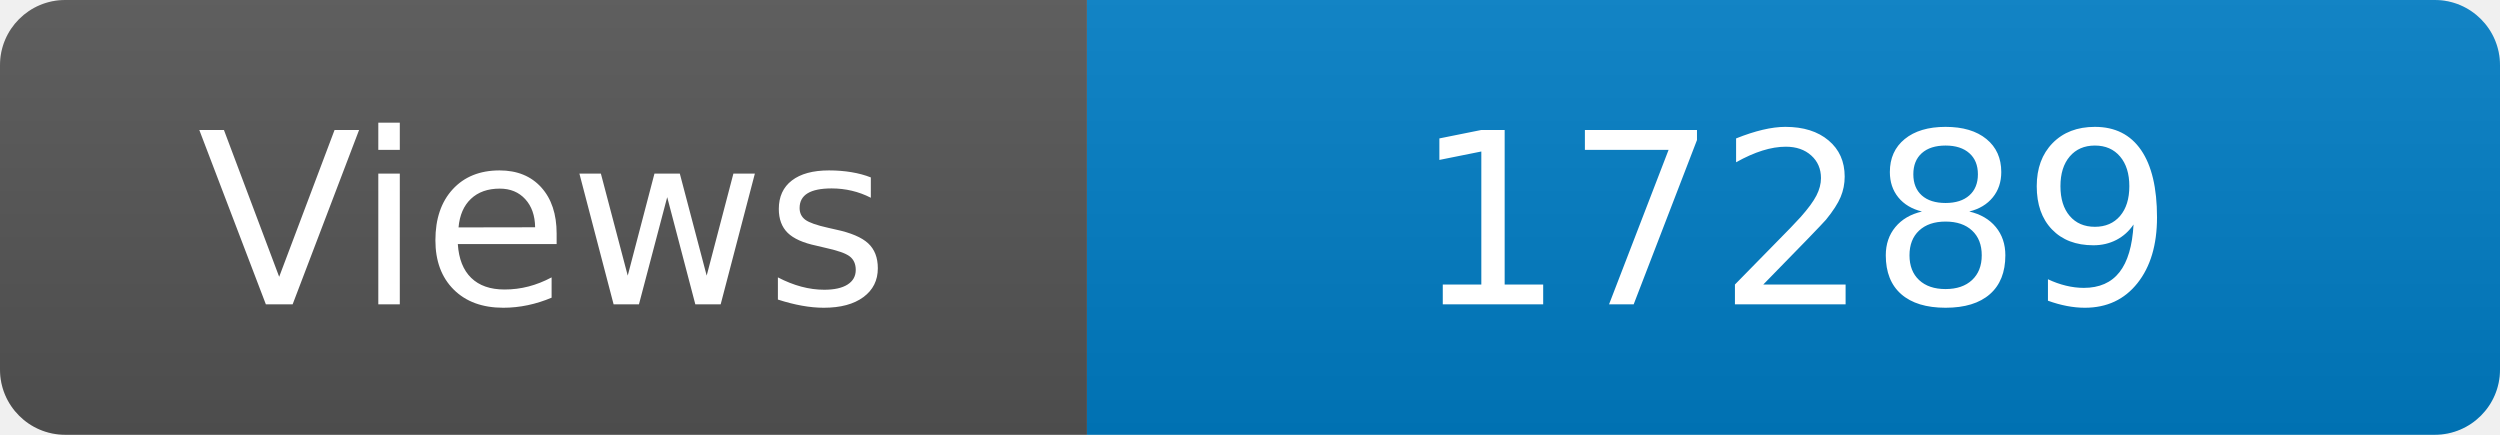
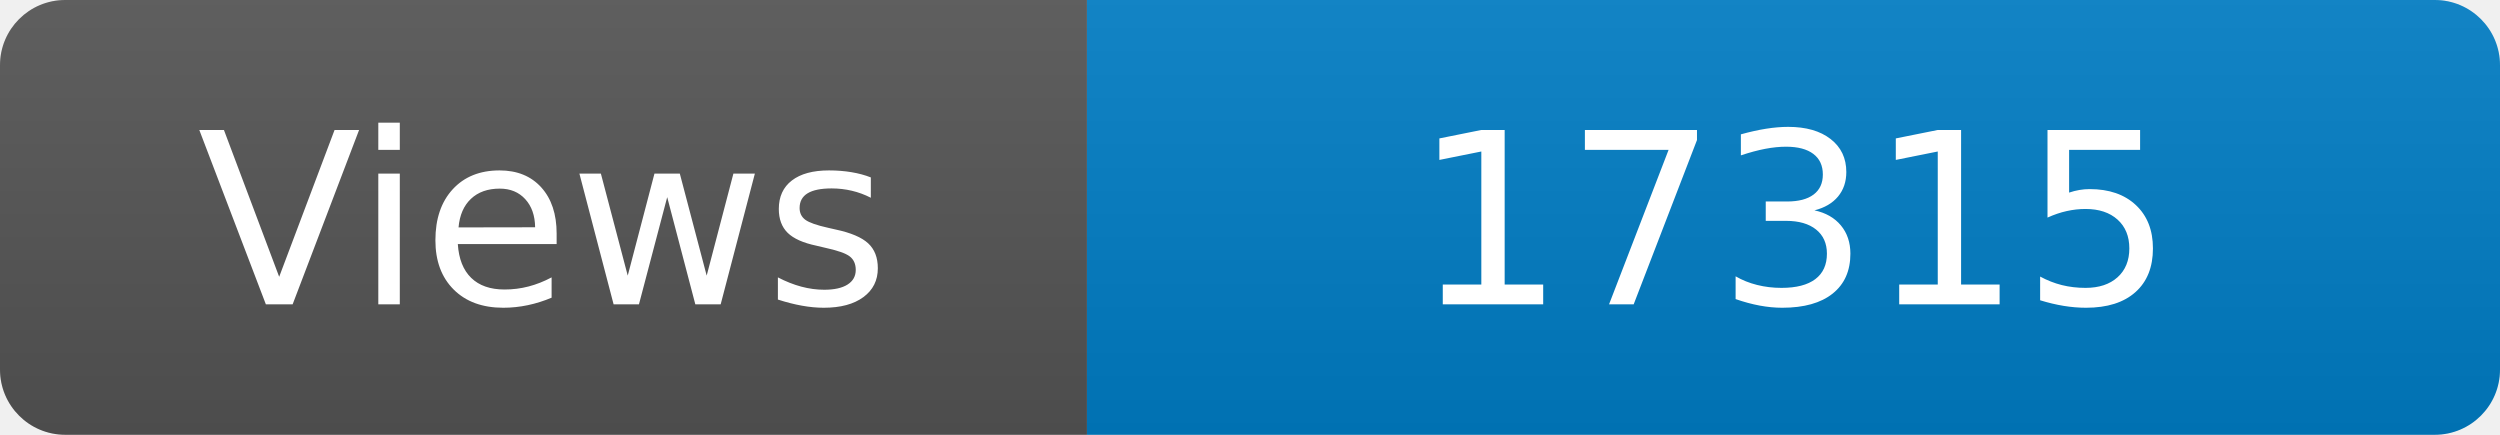
<svg xmlns="http://www.w3.org/2000/svg" width="115" height="20" role="img" aria-label="Maintained?: yes">
  <linearGradient id="s" x2="0" y2="100%">
    <stop offset="0" stop-color="#bbb" stop-opacity=".1" />
    <stop offset="1" stop-opacity=".1" />
  </linearGradient>
  <clipPath id="r">
    <rect width="115" height="20" rx="3" fill="#fff" />
  </clipPath>
  <g clip-path="url(#r)">
    <rect width="50" height="20" fill="#555" />
    <rect x="50" width="160" height="20" fill="#007ec6" />
    <rect width="115" height="20" fill="url(#s)" />
  </g>
  <g fill="#fff" text-anchor="middle" font-family="Verdana,Geneva,DejaVu Sans,sans-serif" font-size="110">
    <text x="250" y="140" transform="scale(.1)" fill="#fff">Views</text>
-     <text x="825" y="140" transform="scale(.1)" fill="#fff">17289</text>
+     <text x="825" y="140" transform="scale(.1)" fill="#fff">17315</text>
  </g>
</svg>
